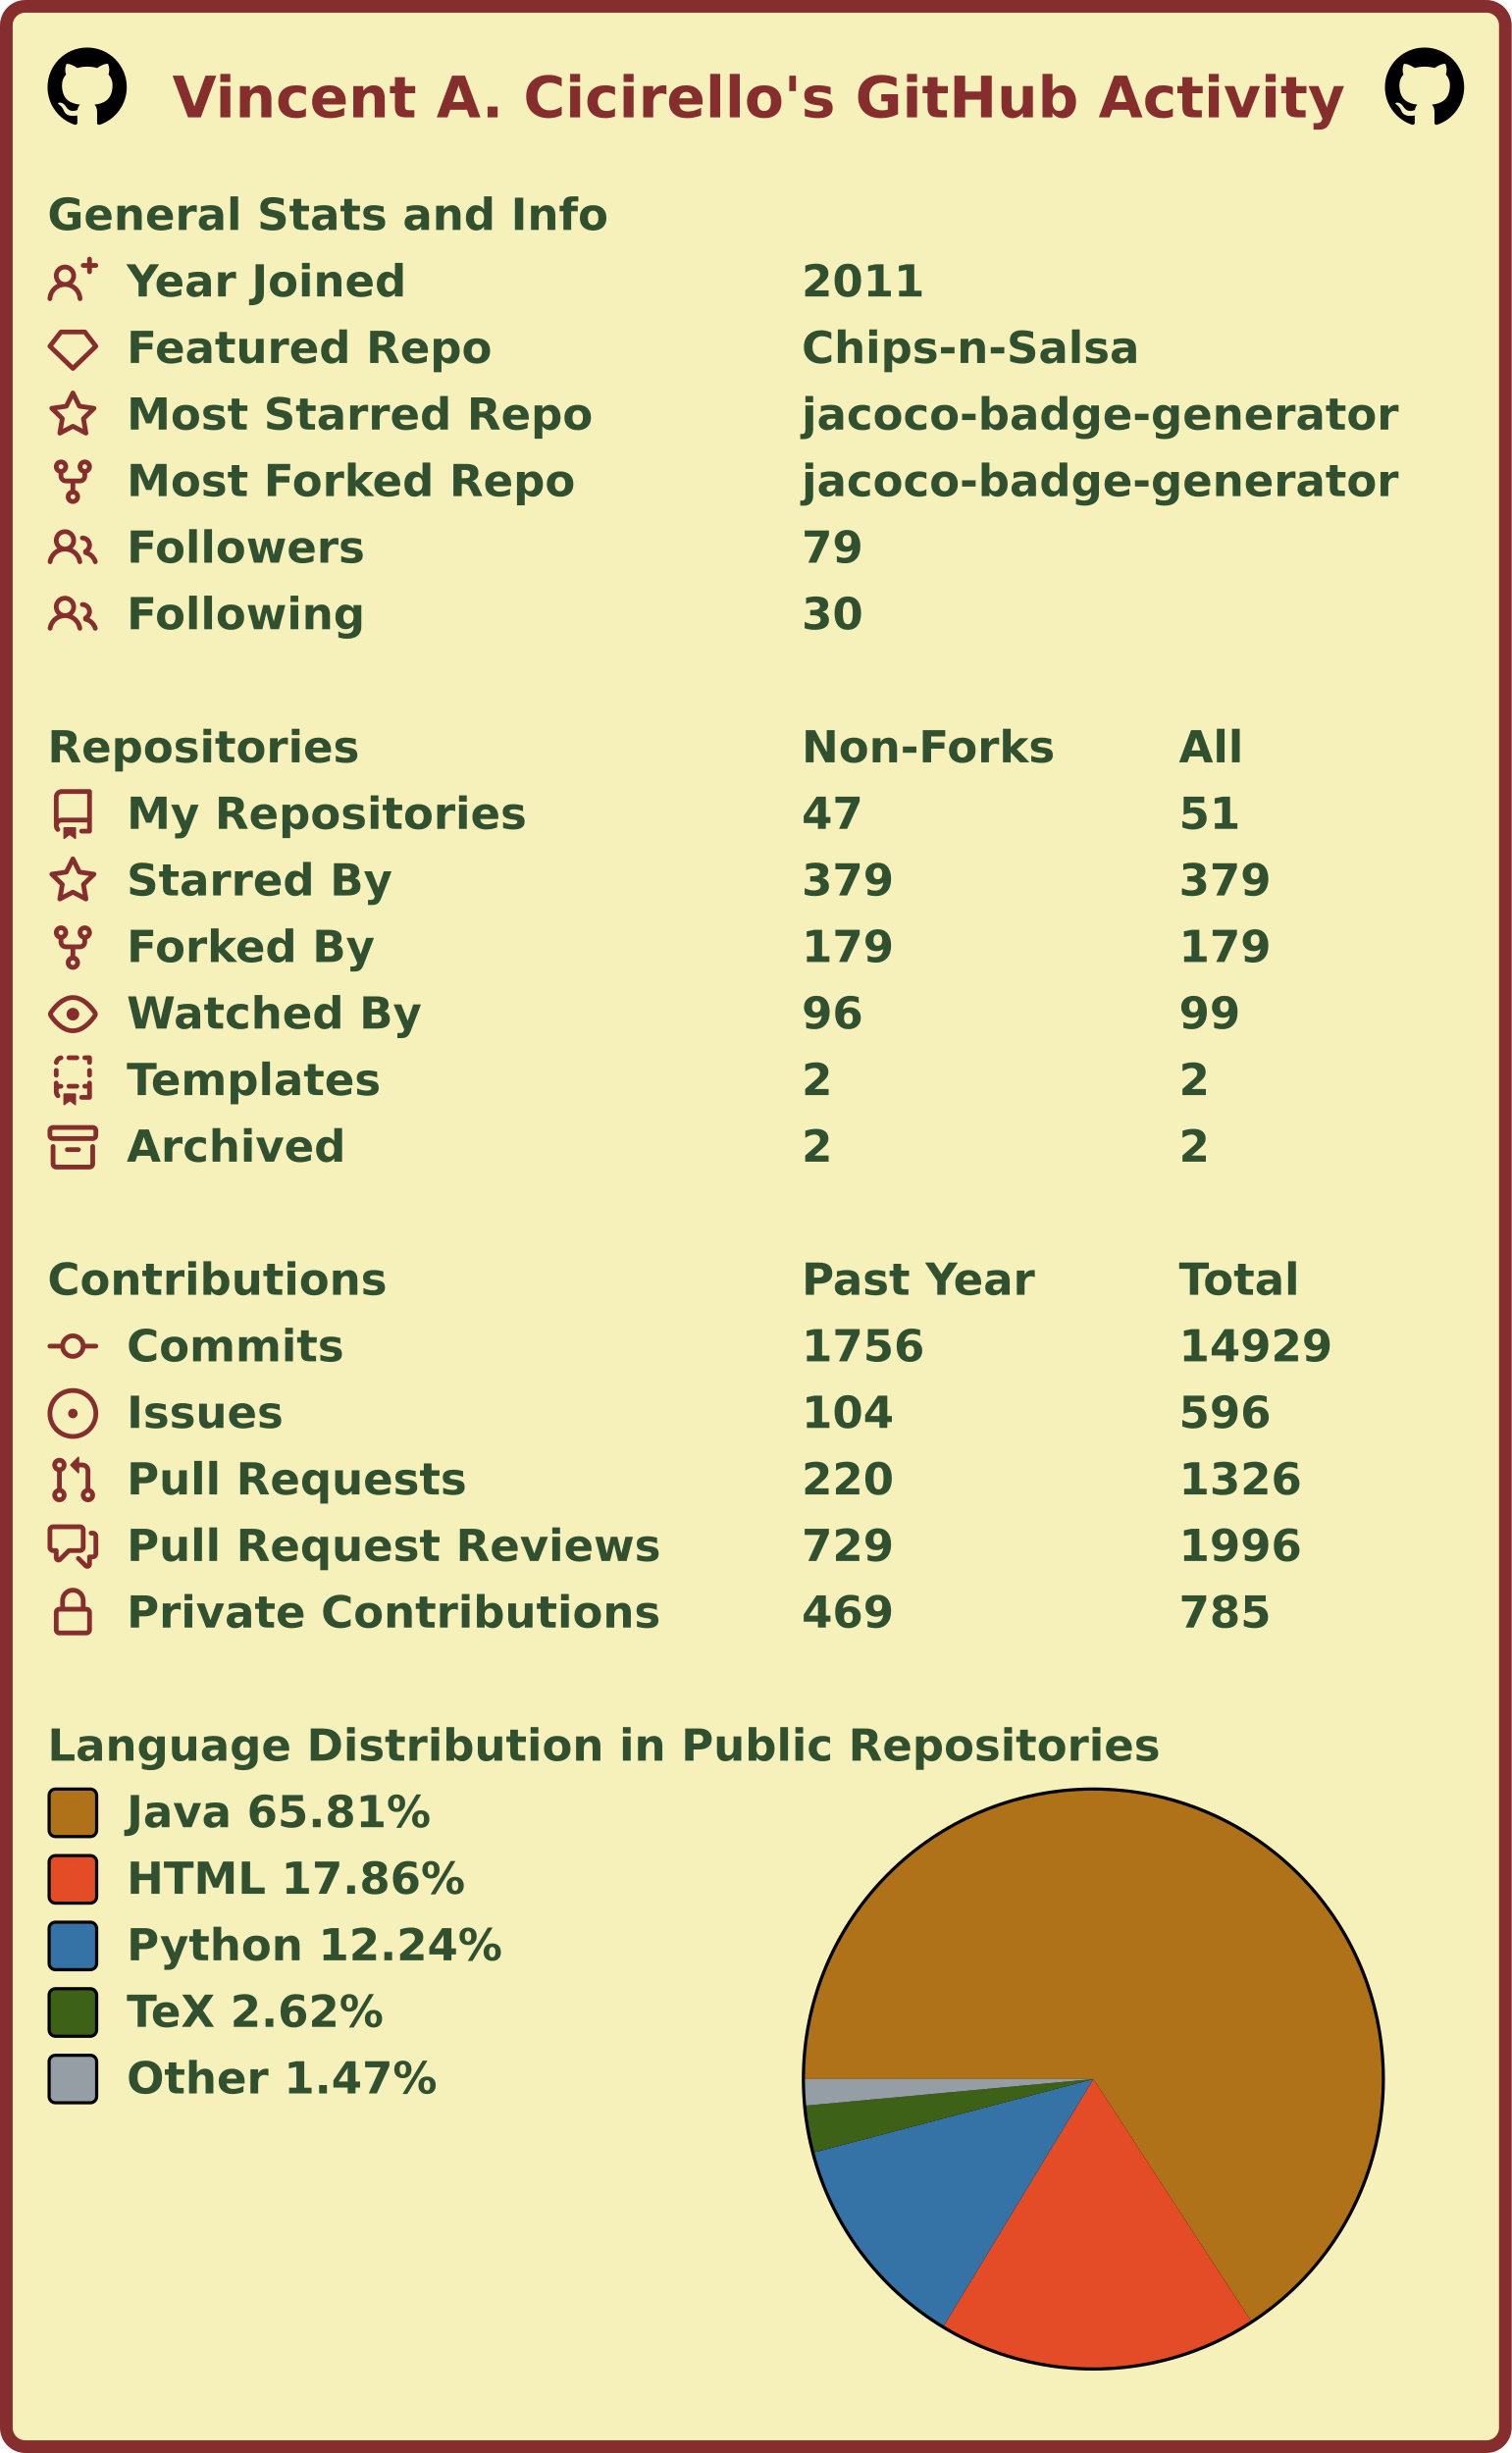
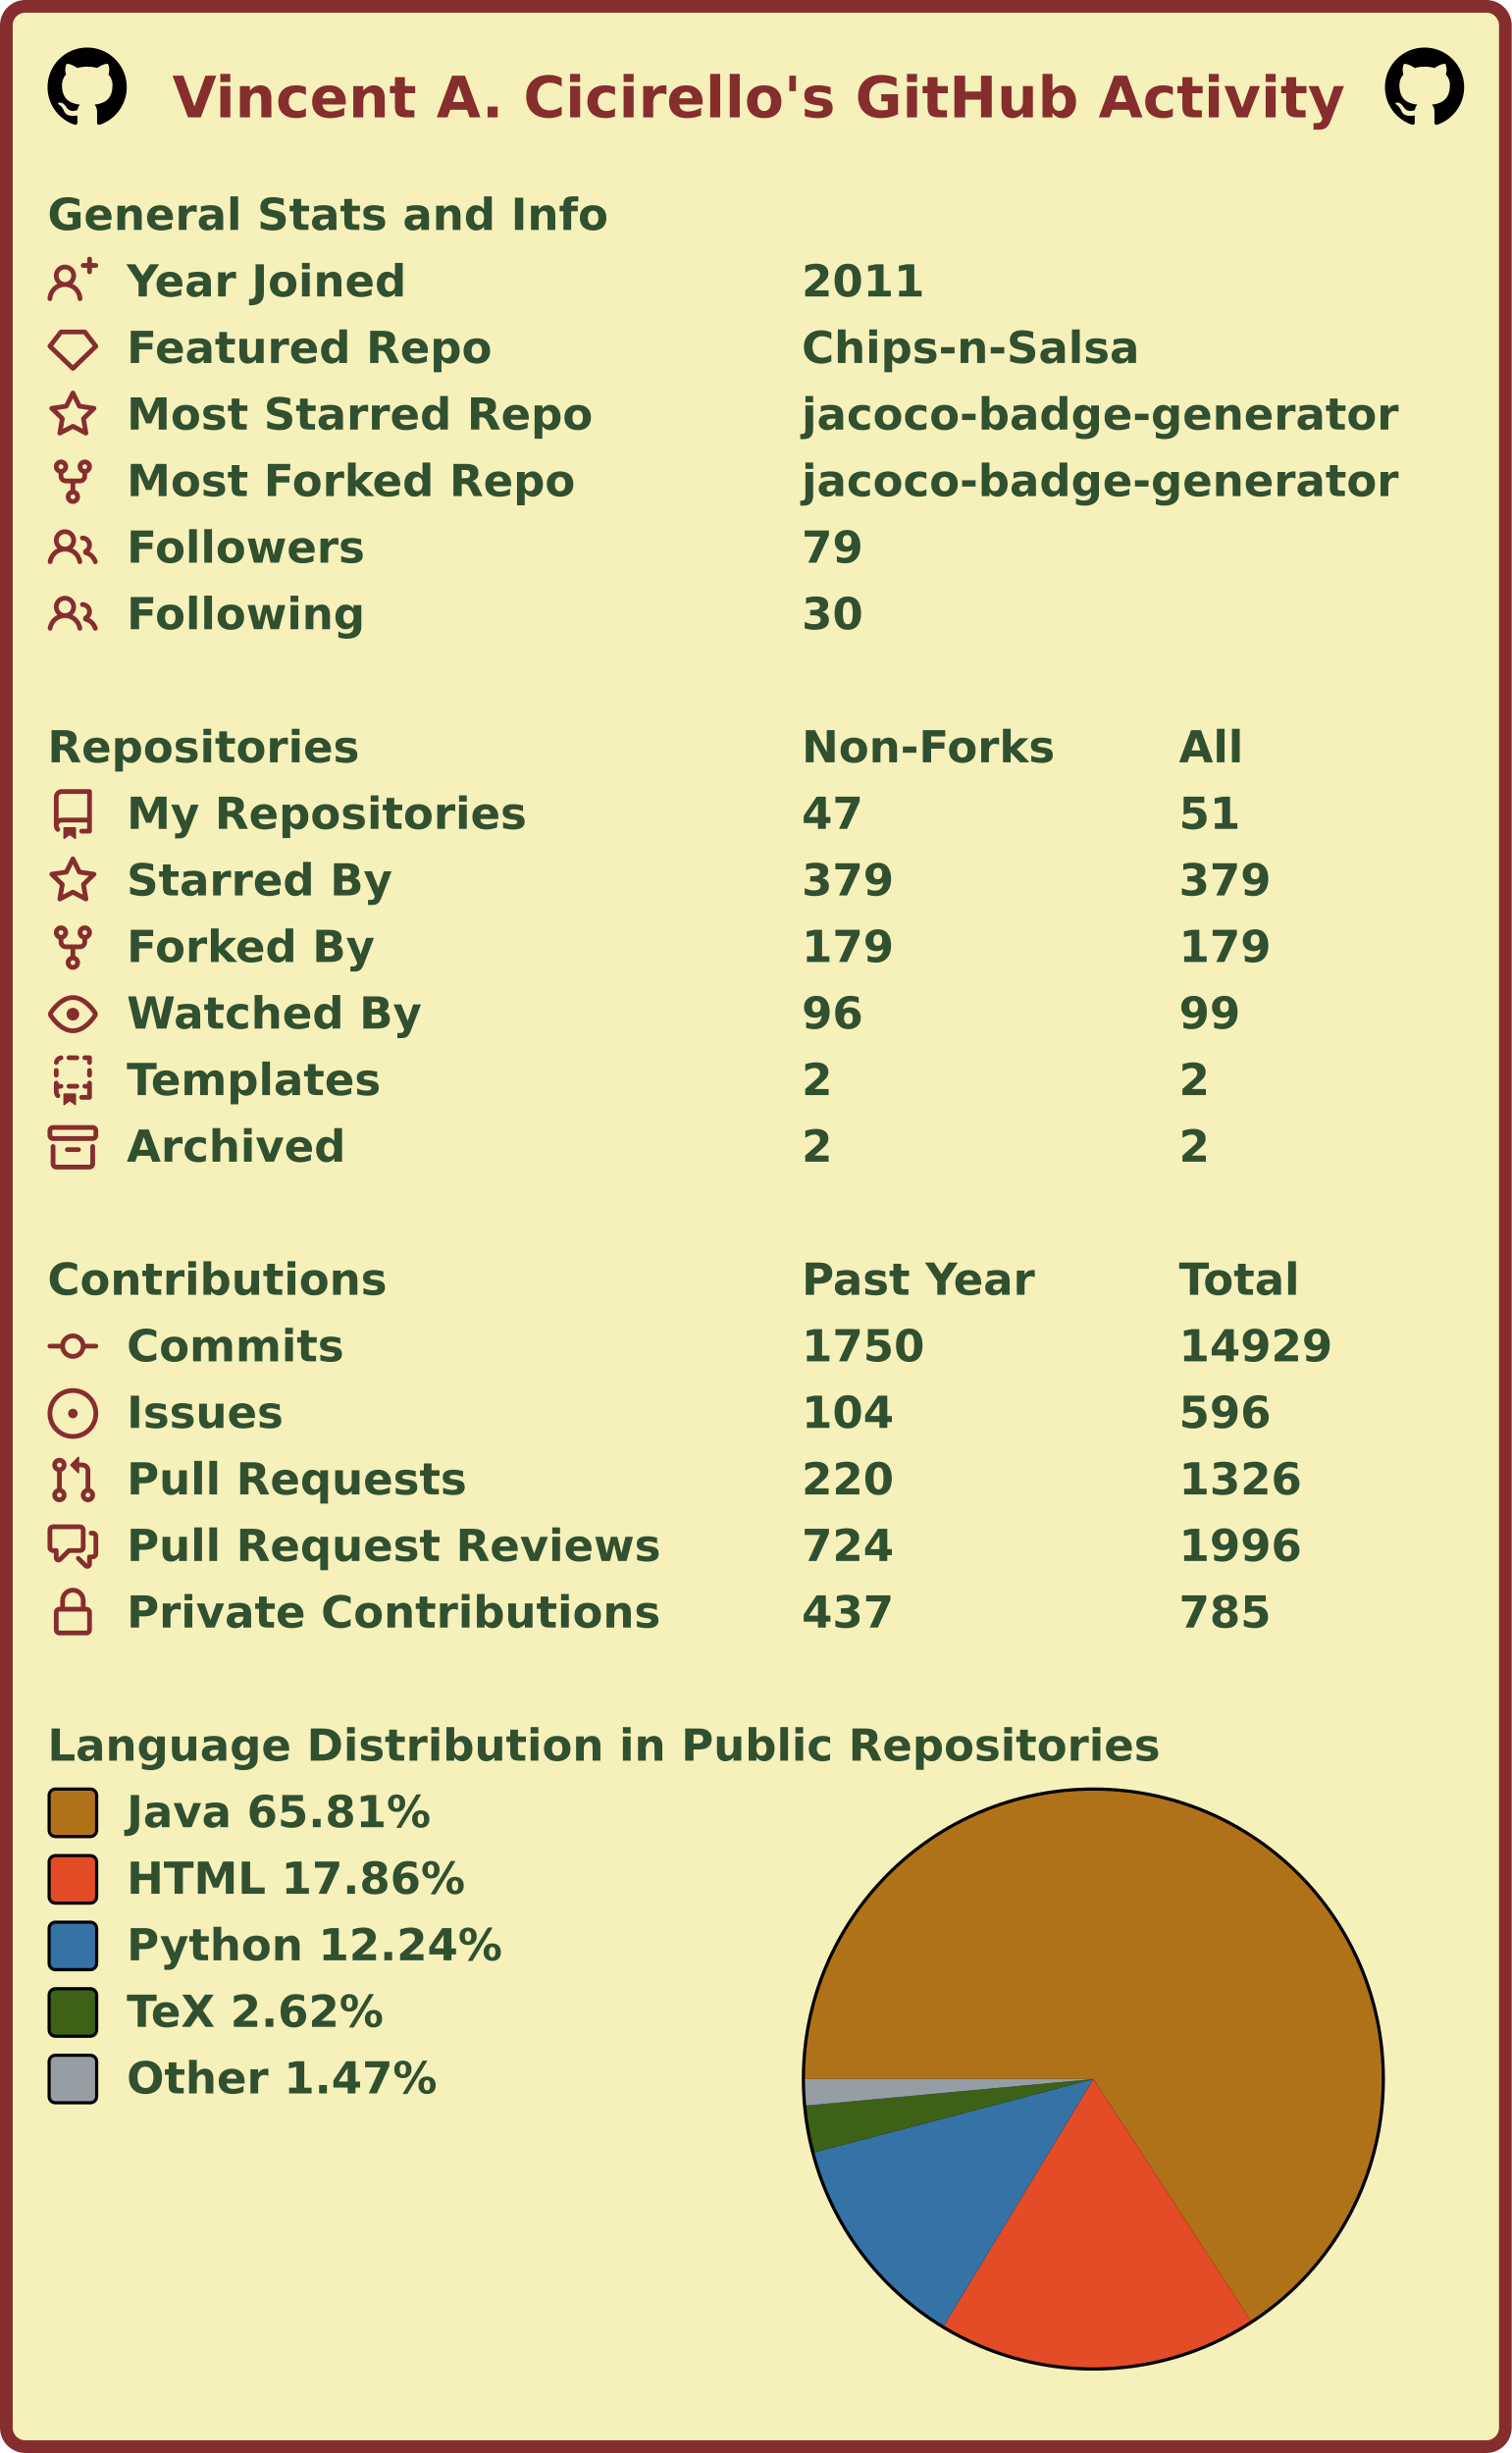
<svg xmlns="http://www.w3.org/2000/svg" width="477" height="774" viewBox="0 0 477 774" lang="en" xml:lang="en">
  <rect x="2" y="2" stroke-width="4" rx="6" width="473" height="770" stroke="#862d2d" fill="#f6f0bb" />
  <g font-weight="600" font-size="110pt" font-family="Verdana,Geneva,DejaVu Sans,sans-serif" text-rendering="geometricPrecision">
    <text x="442" y="301" lengthAdjust="spacingAndGlyphs" textLength="2985" transform="scale(0.123)" fill="#862d2d">Vincent A. Cicirello's GitHub Activity</text>
    <svg x="15" y="15" width="25" height="25" viewBox="0 0 16 16">
      <path fill="#000000" fill-rule="evenodd" d="M8 0C3.58 0 0 3.58 0 8c0 3.54 2.29 6.53 5.47 7.59.4.07.55-.17.55-.38 0-.19-.01-.82-.01-1.49-2.01.37-2.53-.49-2.69-.94-.09-.23-.48-.94-.82-1.13-.28-.15-.68-.52-.01-.53.63-.01 1.08.58 1.23.82.72 1.21 1.87.87 2.33.66.07-.52.28-.87.51-1.07-1.78-.2-3.64-.89-3.64-3.95 0-.87.31-1.59.82-2.15-.08-.2-.36-1.02.08-2.12 0 0 .67-.21 2.2.82.64-.18 1.32-.27 2-.27.68 0 1.36.09 2 .27 1.53-1.04 2.2-.82 2.2-.82.44 1.1.16 1.92.08 2.12.51.56.82 1.27.82 2.15 0 3.07-1.87 3.75-3.65 3.95.29.25.54.73.54 1.48 0 1.07-.01 1.93-.01 2.2 0 .21.15.46.55.38A8.013 8.013 0 0016 8c0-4.42-3.58-8-8-8z" />
    </svg>
    <svg x="437" y="15" width="25" height="25" viewBox="0 0 16 16">
      <path fill="#000000" fill-rule="evenodd" d="M8 0C3.58 0 0 3.58 0 8c0 3.54 2.29 6.53 5.47 7.59.4.07.55-.17.55-.38 0-.19-.01-.82-.01-1.49-2.01.37-2.53-.49-2.69-.94-.09-.23-.48-.94-.82-1.13-.28-.15-.68-.52-.01-.53.63-.01 1.08.58 1.23.82.72 1.21 1.87.87 2.33.66.07-.52.28-.87.51-1.07-1.78-.2-3.64-.89-3.64-3.95 0-.87.31-1.59.82-2.15-.08-.2-.36-1.02.08-2.12 0 0 .67-.21 2.2.82.64-.18 1.32-.27 2-.27.68 0 1.36.09 2 .27 1.53-1.04 2.2-.82 2.2-.82.44 1.1.16 1.92.08 2.12.51.56.82 1.27.82 2.15 0 3.07-1.87 3.75-3.65 3.95.29.25.54.73.54 1.48 0 1.07-.01 1.93-.01 2.2 0 .21.15.46.55.38A8.013 8.013 0 0016 8c0-4.42-3.58-8-8-8z" />
    </svg>
    <g transform="translate(0, 60)" fill="#305030">
      <g transform="translate(15, 0)">
        <g transform="scale(0.095)">
          <text x="0" y="132" textLength="1851" lengthAdjust="spacingAndGlyphs">General Stats and Info</text>
        </g>
      </g>
      <g transform="translate(15, 21)">
        <path fill="#862d2d" fill-rule="evenodd" d="M13.25 0a.75.75 0 01.75.75V2h1.25a.75.75 0 010 1.5H14v1.25a.75.75 0 01-1.5 0V3.5h-1.25a.75.75 0 010-1.5h1.25V.75a.75.75 0 01.75-.75zM5.5 4a2 2 0 100 4 2 2 0 000-4zm2.4 4.548a3.5 3.5 0 10-4.799 0 5.527 5.527 0 00-3.1 4.66.75.75 0 101.498.085A4.01 4.01 0 015.5 9.5a4.01 4.01 0 014.001 3.793.75.75 0 101.498-.086 5.527 5.527 0 00-3.1-4.659z" />
        <g transform="scale(0.095)">
          <text lengthAdjust="spacingAndGlyphs" textLength="932" x="263" y="132">Year Joined</text>
          <text lengthAdjust="spacingAndGlyphs" textLength="420" x="2505" y="132">2011</text>
        </g>
      </g>
      <g transform="translate(15, 42)">
        <path fill="#862d2d" fill-rule="evenodd" d="M3.637 2.291A.75.75 0 014.23 2h7.54a.75.75 0 01.593.291l3.48 4.5a.75.75 0 01-.072.999l-7.25 7a.75.75 0 01-1.042 0l-7.25-7a.75.75 0 01-.072-.999l3.48-4.5zM4.598 3.5L1.754 7.177 8 13.207l6.246-6.03L11.402 3.5H4.598z" />
        <g transform="scale(0.095)">
          <text lengthAdjust="spacingAndGlyphs" textLength="1215" x="263" y="132">Featured Repo</text>
          <text lengthAdjust="spacingAndGlyphs" textLength="1120" x="2505" y="132">Chips-n-Salsa</text>
        </g>
      </g>
      <g transform="translate(15, 63)">
        <path fill="#862d2d" fill-rule="evenodd" d="M8 .25a.75.75 0 01.673.418l1.882 3.815 4.21.612a.75.75 0 01.416 1.279l-3.046 2.97.719 4.192a.75.75 0 01-1.088.791L8 12.347l-3.766 1.98a.75.75 0 01-1.088-.79l.72-4.194L.818 6.374a.75.75 0 01.416-1.28l4.21-.611L7.327.668A.75.75 0 018 .25zm0 2.445L6.615 5.5a.75.75 0 01-.564.41l-3.097.45 2.24 2.184a.75.75 0 01.216.664l-.528 3.084 2.769-1.456a.75.75 0 01.698 0l2.77 1.456-.53-3.084a.75.75 0 01.216-.664l2.24-2.183-3.096-.45a.75.75 0 01-.564-.41L8 2.694v.001z" />
        <g transform="scale(0.095)">
          <text lengthAdjust="spacingAndGlyphs" textLength="1532" x="263" y="132">Most Starred Repo</text>
          <text lengthAdjust="spacingAndGlyphs" textLength="1986" x="2505" y="132">jacoco-badge-generator</text>
        </g>
      </g>
      <g transform="translate(15, 84)">
        <path fill="#862d2d" fill-rule="evenodd" d="M5 3.25a.75.75 0 11-1.5 0 .75.75 0 011.5 0zm0 2.122a2.25 2.25 0 10-1.5 0v.878A2.25 2.25 0 005.75 8.5h1.5v2.128a2.251 2.251 0 101.5 0V8.5h1.5a2.25 2.25 0 002.25-2.25v-.878a2.25 2.25 0 10-1.5 0v.878a.75.75 0 01-.75.75h-4.5A.75.75 0 015 6.25v-.878zm3.75 7.378a.75.75 0 11-1.5 0 .75.75 0 011.5 0zm3-8.75a.75.75 0 100-1.5.75.75 0 000 1.5z" />
        <g transform="scale(0.095)">
          <text lengthAdjust="spacingAndGlyphs" textLength="1485" x="263" y="132">Most Forked Repo</text>
          <text lengthAdjust="spacingAndGlyphs" textLength="1986" x="2505" y="132">jacoco-badge-generator</text>
        </g>
      </g>
      <g transform="translate(15, 105)">
        <path fill="#862d2d" fill-rule="evenodd" d="M5.5 3.5a2 2 0 100 4 2 2 0 000-4zM2 5.5a3.5 3.5 0 115.898 2.549 5.507 5.507 0 013.034 4.084.75.75 0 11-1.482.235 4.001 4.001 0 00-7.9 0 .75.75 0 01-1.482-.236A5.507 5.507 0 013.102 8.05 3.49 3.49 0 012 5.5zM11 4a.75.75 0 100 1.5 1.5 1.5 0 01.666 2.844.75.75 0 00-.416.672v.352a.75.75 0 00.574.73c1.2.289 2.162 1.2 2.522 2.372a.75.75 0 101.434-.44 5.01 5.01 0 00-2.56-3.012A3 3 0 0011 4z" />
        <g transform="scale(0.095)">
          <text lengthAdjust="spacingAndGlyphs" textLength="778" x="263" y="132">Followers</text>
          <text lengthAdjust="spacingAndGlyphs" textLength="210" x="2505" y="132">79</text>
        </g>
      </g>
      <g transform="translate(15, 126)">
        <path fill="#862d2d" fill-rule="evenodd" d="M5.5 3.5a2 2 0 100 4 2 2 0 000-4zM2 5.5a3.5 3.5 0 115.898 2.549 5.507 5.507 0 013.034 4.084.75.75 0 11-1.482.235 4.001 4.001 0 00-7.9 0 .75.75 0 01-1.482-.236A5.507 5.507 0 013.102 8.05 3.49 3.49 0 012 5.5zM11 4a.75.75 0 100 1.5 1.5 1.5 0 01.666 2.844.75.75 0 00-.416.672v.352a.75.75 0 00.574.73c1.2.289 2.162 1.2 2.522 2.372a.75.75 0 101.434-.44 5.01 5.01 0 00-2.56-3.012A3 3 0 0011 4z" />
        <g transform="scale(0.095)">
          <text lengthAdjust="spacingAndGlyphs" textLength="780" x="263" y="132">Following</text>
          <text lengthAdjust="spacingAndGlyphs" textLength="210" x="2505" y="132">30</text>
        </g>
      </g>
    </g>
    <g transform="translate(0, 228)" fill="#305030">
      <g transform="translate(15, 0)">
        <g transform="scale(0.095)">
          <text x="0" y="132" textLength="1020" lengthAdjust="spacingAndGlyphs">Repositories</text>
          <text x="2505" y="132" textLength="832" lengthAdjust="spacingAndGlyphs">Non-Forks</text>
          <text x="3758" y="132" textLength="206" lengthAdjust="spacingAndGlyphs">All</text>
        </g>
      </g>
      <g transform="translate(15, 21)">
        <path fill="#862d2d" fill-rule="evenodd" d="M2 2.5A2.5 2.5 0 014.5 0h8.75a.75.75 0 01.75.75v12.5a.75.75 0 01-.75.75h-2.5a.75.75 0 110-1.5h1.75v-2h-8a1 1 0 00-.714 1.7.75.75 0 01-1.072 1.05A2.495 2.495 0 012 11.5v-9zm10.5-1V9h-8c-.356 0-.694.074-1 .208V2.5a1 1 0 011-1h8zM5 12.25v3.25a.25.25 0 00.4.2l1.45-1.087a.25.25 0 01.3 0L8.6 15.7a.25.25 0 00.4-.2v-3.25a.25.25 0 00-.25-.25h-3.5a.25.25 0 00-.25.25z" />
        <g transform="scale(0.095)">
          <text lengthAdjust="spacingAndGlyphs" textLength="1312" x="263" y="132">My Repositories</text>
          <text lengthAdjust="spacingAndGlyphs" textLength="210" x="2505" y="132">47</text>
          <text lengthAdjust="spacingAndGlyphs" textLength="210" x="3758" y="132">51</text>
        </g>
      </g>
      <g transform="translate(15, 42)">
        <path fill="#862d2d" fill-rule="evenodd" d="M8 .25a.75.75 0 01.673.418l1.882 3.815 4.21.612a.75.75 0 01.416 1.279l-3.046 2.97.719 4.192a.75.75 0 01-1.088.791L8 12.347l-3.766 1.98a.75.75 0 01-1.088-.79l.72-4.194L.818 6.374a.75.75 0 01.416-1.28l4.21-.611L7.327.668A.75.75 0 018 .25zm0 2.445L6.615 5.5a.75.75 0 01-.564.41l-3.097.45 2.24 2.184a.75.75 0 01.216.664l-.528 3.084 2.769-1.456a.75.75 0 01.698 0l2.77 1.456-.53-3.084a.75.75 0 01.216-.664l2.24-2.183-3.096-.45a.75.75 0 01-.564-.41L8 2.694v.001z" />
        <g transform="scale(0.095)">
          <text lengthAdjust="spacingAndGlyphs" textLength="874" x="263" y="132">Starred By</text>
          <text lengthAdjust="spacingAndGlyphs" textLength="315" x="2505" y="132">379</text>
          <text lengthAdjust="spacingAndGlyphs" textLength="315" x="3758" y="132">379</text>
        </g>
      </g>
      <g transform="translate(15, 63)">
        <path fill="#862d2d" fill-rule="evenodd" d="M5 3.25a.75.75 0 11-1.5 0 .75.75 0 011.5 0zm0 2.122a2.25 2.25 0 10-1.5 0v.878A2.25 2.25 0 005.75 8.5h1.5v2.128a2.251 2.251 0 101.5 0V8.5h1.5a2.25 2.25 0 002.25-2.25v-.878a2.25 2.25 0 10-1.5 0v.878a.75.75 0 01-.75.75h-4.5A.75.75 0 015 6.25v-.878zm3.75 7.378a.75.75 0 11-1.5 0 .75.75 0 011.5 0zm3-8.75a.75.75 0 100-1.5.75.75 0 000 1.5z" />
        <g transform="scale(0.095)">
          <text lengthAdjust="spacingAndGlyphs" textLength="828" x="263" y="132">Forked By</text>
          <text lengthAdjust="spacingAndGlyphs" textLength="315" x="2505" y="132">179</text>
          <text lengthAdjust="spacingAndGlyphs" textLength="315" x="3758" y="132">179</text>
        </g>
      </g>
      <g transform="translate(15, 84)">
        <path fill="#862d2d" fill-rule="evenodd" d="M1.679 7.932c.412-.621 1.242-1.75 2.366-2.717C5.175 4.242 6.527 3.5 8 3.5c1.473 0 2.824.742 3.955 1.715 1.124.967 1.954 2.096 2.366 2.717a.119.119 0 010 .136c-.412.621-1.242 1.75-2.366 2.717C10.825 11.758 9.473 12.5 8 12.5c-1.473 0-2.824-.742-3.955-1.715C2.92 9.818 2.09 8.69 1.679 8.068a.119.119 0 010-.136zM8 2c-1.981 0-3.67.992-4.933 2.078C1.797 5.169.88 6.423.43 7.1a1.619 1.619 0 000 1.798c.45.678 1.367 1.932 2.637 3.024C4.329 13.008 6.019 14 8 14c1.981 0 3.67-.992 4.933-2.078 1.27-1.091 2.187-2.345 2.637-3.023a1.619 1.619 0 000-1.798c-.45-.678-1.367-1.932-2.637-3.023C11.671 2.992 9.981 2 8 2zm0 8a2 2 0 100-4 2 2 0 000 4z" />
        <g transform="scale(0.095)">
          <text lengthAdjust="spacingAndGlyphs" textLength="993" x="263" y="132">Watched By</text>
          <text lengthAdjust="spacingAndGlyphs" textLength="210" x="2505" y="132">96</text>
          <text lengthAdjust="spacingAndGlyphs" textLength="210" x="3758" y="132">99</text>
        </g>
      </g>
      <g transform="translate(15, 105)">
        <path fill="#862d2d" fill-rule="evenodd" d="M6 .75A.75.75 0 016.75 0h2.5a.75.75 0 010 1.5h-2.5A.75.75 0 016 .75zm5 0a.75.75 0 01.75-.75h1.5a.75.75 0 01.75.75v1.5a.75.75 0 01-1.5 0V1.5h-.75A.75.75 0 0111 .75zM4.992.662a.75.75 0 01-.636.848c-.436.063-.783.41-.846.846a.75.75 0 01-1.485-.212A2.501 2.501 0 014.144.025a.75.75 0 01.848.637zM2.75 4a.75.75 0 01.75.75v1.5a.75.75 0 01-1.5 0v-1.5A.75.75 0 012.75 4zm10.5 0a.75.75 0 01.75.75v1.5a.75.75 0 01-1.5 0v-1.5a.75.75 0 01.75-.75zM2.75 8a.75.75 0 01.75.75v.268A1.72 1.72 0 013.75 9h.5a.75.75 0 010 1.5h-.5a.25.25 0 00-.25.25v.75c0 .28.114.532.3.714a.75.75 0 01-1.05 1.072A2.495 2.495 0 012 11.5V8.75A.75.75 0 012.75 8zm10.5 0a.75.75 0 01.75.75v4.5a.75.75 0 01-.75.75h-2.5a.75.75 0 010-1.5h1.75v-2h-.75a.75.75 0 010-1.5h.75v-.25a.75.75 0 01.75-.75zM6 9.75A.75.75 0 016.75 9h2.5a.75.75 0 010 1.5h-2.5A.75.75 0 016 9.75zm-1 2.5v3.25a.25.25 0 00.4.2l1.45-1.087a.25.25 0 01.3 0L8.6 15.7a.25.25 0 00.4-.2v-3.25a.25.25 0 00-.25-.25h-3.5a.25.25 0 00-.25.25z" />
        <g transform="scale(0.095)">
          <text lengthAdjust="spacingAndGlyphs" textLength="868" x="263" y="132">Templates</text>
          <text lengthAdjust="spacingAndGlyphs" textLength="105" x="2505" y="132">2</text>
          <text lengthAdjust="spacingAndGlyphs" textLength="105" x="3758" y="132">2</text>
        </g>
      </g>
      <g transform="translate(15, 126)">
        <path fill="#862d2d" fill-rule="evenodd" d="M1.75 2.5a.25.25 0 00-.25.25v1.5c0 .138.112.25.25.25h12.5a.25.25 0 00.25-.25v-1.5a.25.25 0 00-.25-.25H1.75zM0 2.75C0 1.784.784 1 1.75 1h12.5c.966 0 1.75.784 1.75 1.75v1.5A1.75 1.75 0 0114.25 6H1.75A1.75 1.75 0 010 4.25v-1.5zM1.75 7a.75.75 0 01.75.75v5.5c0 .138.112.25.25.25h10.5a.25.25 0 00.25-.25v-5.5a.75.75 0 111.5 0v5.5A1.75 1.75 0 0113.25 15H2.75A1.75 1.75 0 011 13.25v-5.5A.75.75 0 011.75 7zm4.5 1a.75.75 0 000 1.5h3.5a.75.75 0 100-1.5h-3.5z" />
        <g transform="scale(0.095)">
          <text lengthAdjust="spacingAndGlyphs" textLength="726" x="263" y="132">Archived</text>
          <text lengthAdjust="spacingAndGlyphs" textLength="105" x="2505" y="132">2</text>
          <text lengthAdjust="spacingAndGlyphs" textLength="105" x="3758" y="132">2</text>
        </g>
      </g>
    </g>
    <g transform="translate(0, 396)" fill="#305030">
      <g transform="translate(15, 0)">
        <g transform="scale(0.095)">
          <text x="0" y="132" textLength="1112" lengthAdjust="spacingAndGlyphs">Contributions</text>
          <text x="2505" y="132" textLength="774" lengthAdjust="spacingAndGlyphs">Past Year</text>
          <text x="3758" y="132" textLength="414" lengthAdjust="spacingAndGlyphs">Total</text>
        </g>
      </g>
      <g transform="translate(15, 21)">
        <path fill="#862d2d" fill-rule="evenodd" d="M10.5 7.75a2.5 2.5 0 11-5 0 2.5 2.5 0 015 0zm1.43.75a4.002 4.002 0 01-7.86 0H.75a.75.75 0 110-1.5h3.32a4.001 4.001 0 017.86 0h3.32a.75.75 0 110 1.5h-3.32z" />
        <g transform="scale(0.095)">
          <text lengthAdjust="spacingAndGlyphs" textLength="734" x="263" y="132">Commits</text>
-           <text lengthAdjust="spacingAndGlyphs" textLength="420" x="2505" y="132">1756</text>
+           <text lengthAdjust="spacingAndGlyphs" textLength="420" x="2505" y="132">1750</text>
          <text lengthAdjust="spacingAndGlyphs" textLength="525" x="3758" y="132">14929</text>
        </g>
      </g>
      <g transform="translate(15, 42)">
        <path fill="#862d2d" d="M8 9.5a1.5 1.5 0 100-3 1.5 1.5 0 000 3z" />
        <path fill="#862d2d" fill-rule="evenodd" d="M8 0a8 8 0 100 16A8 8 0 008 0zM1.5 8a6.5 6.5 0 1113 0 6.5 6.5 0 01-13 0z" />
        <g transform="scale(0.095)">
          <text lengthAdjust="spacingAndGlyphs" textLength="512" x="263" y="132">Issues</text>
          <text lengthAdjust="spacingAndGlyphs" textLength="315" x="2505" y="132">104</text>
          <text lengthAdjust="spacingAndGlyphs" textLength="315" x="3758" y="132">596</text>
        </g>
      </g>
      <g transform="translate(15, 63)">
        <path fill="#862d2d" fill-rule="evenodd" d="M7.177 3.073L9.573.677A.25.25 0 0110 .854v4.792a.25.25 0 01-.427.177L7.177 3.427a.25.25 0 010-.354zM3.75 2.5a.75.75 0 100 1.5.75.75 0 000-1.5zm-2.25.75a2.25 2.25 0 113 2.122v5.256a2.251 2.251 0 11-1.5 0V5.372A2.25 2.25 0 011.5 3.25zM11 2.5h-1V4h1a1 1 0 011 1v5.628a2.251 2.251 0 101.5 0V5A2.5 2.5 0 0011 2.5zm1 10.25a.75.75 0 111.5 0 .75.75 0 01-1.5 0zM3.75 12a.75.75 0 100 1.5.75.75 0 000-1.5z" />
        <g transform="scale(0.095)">
          <text lengthAdjust="spacingAndGlyphs" textLength="1113" x="263" y="132">Pull Requests</text>
          <text lengthAdjust="spacingAndGlyphs" textLength="315" x="2505" y="132">220</text>
          <text lengthAdjust="spacingAndGlyphs" textLength="420" x="3758" y="132">1326</text>
        </g>
      </g>
      <g transform="translate(15, 84)">
        <path fill="#862d2d" fill-rule="evenodd" d="M1.5 2.75a.25.25 0 01.25-.25h8.5a.25.25 0 01.25.25v5.5a.25.25 0 01-.25.25h-3.5a.75.75 0 00-.53.22L3.5 11.44V9.25a.75.75 0 00-.75-.75h-1a.25.25 0 01-.25-.25v-5.5zM1.75 1A1.75 1.75 0 000 2.75v5.5C0 9.216.784 10 1.75 10H2v1.543a1.457 1.457 0 002.487 1.03L7.061 10h3.189A1.75 1.75 0 0012 8.25v-5.5A1.75 1.75 0 0010.25 1h-8.5zM14.5 4.75a.25.25 0 00-.25-.25h-.5a.75.75 0 110-1.5h.5c.966 0 1.75.784 1.75 1.75v5.5A1.75 1.75 0 0114.25 12H14v1.543a1.457 1.457 0 01-2.487 1.03L9.22 12.28a.75.75 0 111.06-1.06l2.22 2.22v-2.19a.75.75 0 01.75-.75h1a.25.25 0 00.25-.25v-5.5z" />
        <g transform="scale(0.095)">
          <text lengthAdjust="spacingAndGlyphs" textLength="1762" x="263" y="132">Pull Request Reviews</text>
-           <text lengthAdjust="spacingAndGlyphs" textLength="315" x="2505" y="132">729</text>
+           <text lengthAdjust="spacingAndGlyphs" textLength="315" x="2505" y="132">724</text>
          <text lengthAdjust="spacingAndGlyphs" textLength="420" x="3758" y="132">1996</text>
        </g>
      </g>
      <g transform="translate(15, 105)">
        <path fill="#862d2d" fill-rule="evenodd" d="M4 4v2h-.25A1.75 1.75 0 002 7.75v5.5c0 .966.784 1.75 1.75 1.75h8.5A1.75 1.75 0 0014 13.25v-5.5A1.75 1.75 0 0012.25 6H12V4a4 4 0 10-8 0zm6.5 2V4a2.5 2.5 0 00-5 0v2h5zM12 7.5h.25a.25.25 0 01.25.25v5.5a.25.25 0 01-.25.25h-8.5a.25.25 0 01-.25-.25v-5.5a.25.25 0 01.25-.25H12z" />
        <g transform="scale(0.095)">
          <text lengthAdjust="spacingAndGlyphs" textLength="1742" x="263" y="132">Private Contributions</text>
-           <text lengthAdjust="spacingAndGlyphs" textLength="315" x="2505" y="132">469</text>
+           <text lengthAdjust="spacingAndGlyphs" textLength="315" x="2505" y="132">437</text>
          <text lengthAdjust="spacingAndGlyphs" textLength="315" x="3758" y="132">785</text>
        </g>
      </g>
    </g>
    <g transform="translate(0, 543)" fill="#305030">
      <g transform="translate(15, 0)">
        <g transform="scale(0.095)">
          <text x="0" y="132" textLength="3652" lengthAdjust="spacingAndGlyphs">Language Distribution in Public Repositories</text>
        </g>
      </g>
      <g transform="translate(253, 21)">
        <circle cx="92" cy="92" r="92" fill="#000000" />
      </g>
      <g transform="translate(254, 22)">
        <g>
          <path fill-rule="evenodd" fill="#b07219" d="M 0.0,91 A 91 91 0 1 1 140.674 167.246 L 91,91 Z" />
          <path fill-rule="evenodd" fill="#e34c26" d="M 140.674,167.246 A 91 91 0 0 1 43.831 168.821 L 91,91 Z" />
          <path fill-rule="evenodd" fill="#3572A5" d="M 43.831,168.821 A 91 91 0 0 1 2.989 114.132 L 91,91 Z" />
          <path fill-rule="evenodd" fill="#3D6117" d="M 2.989,114.132 A 91 91 0 0 1 0.386 99.372 L 91,91 Z" />
          <path fill-rule="evenodd" fill="#959da5" d="M 0.386,99.372 A 91 91 0 0 1 0.0 91 L 91,91 Z" />
          <animateTransform attributeName="transform" attributeType="XML" type="rotate" from="0 91 91" to="360 91 91" dur="10s" repeatCount="indefinite" />
        </g>
      </g>
      <g transform="translate(15, 21)">
        <rect x="0.5" y="0.5" rx="2" width="15" height="15" fill="#b07219" stroke-width="1" stroke="#000000" />
        <text transform="scale(0.095)" x="263" y="132" textLength="1038" lengthAdjust="spacingAndGlyphs">Java 65.81%</text>
      </g>
      <g transform="translate(15, 42)">
        <rect x="0.5" y="0.5" rx="2" width="15" height="15" fill="#e34c26" stroke-width="1" stroke="#000000" />
        <text transform="scale(0.095)" x="263" y="132" textLength="1142" lengthAdjust="spacingAndGlyphs">HTML 17.86%</text>
      </g>
      <g transform="translate(15, 63)">
        <rect x="0.5" y="0.5" rx="2" width="15" height="15" fill="#3572A5" stroke-width="1" stroke="#000000" />
        <text transform="scale(0.095)" x="263" y="132" textLength="1254" lengthAdjust="spacingAndGlyphs">Python 12.24%</text>
      </g>
      <g transform="translate(15, 84)">
        <rect x="0.5" y="0.5" rx="2" width="15" height="15" fill="#3D6117" stroke-width="1" stroke="#000000" />
        <text transform="scale(0.095)" x="263" y="132" textLength="894" lengthAdjust="spacingAndGlyphs">TeX 2.62%</text>
      </g>
      <g transform="translate(15, 105)">
        <rect x="0.5" y="0.5" rx="2" width="15" height="15" fill="#959da5" stroke-width="1" stroke="#000000" />
        <text transform="scale(0.095)" x="263" y="132" textLength="1047" lengthAdjust="spacingAndGlyphs">Other 1.47%</text>
      </g>
    </g>
  </g>
</svg>
